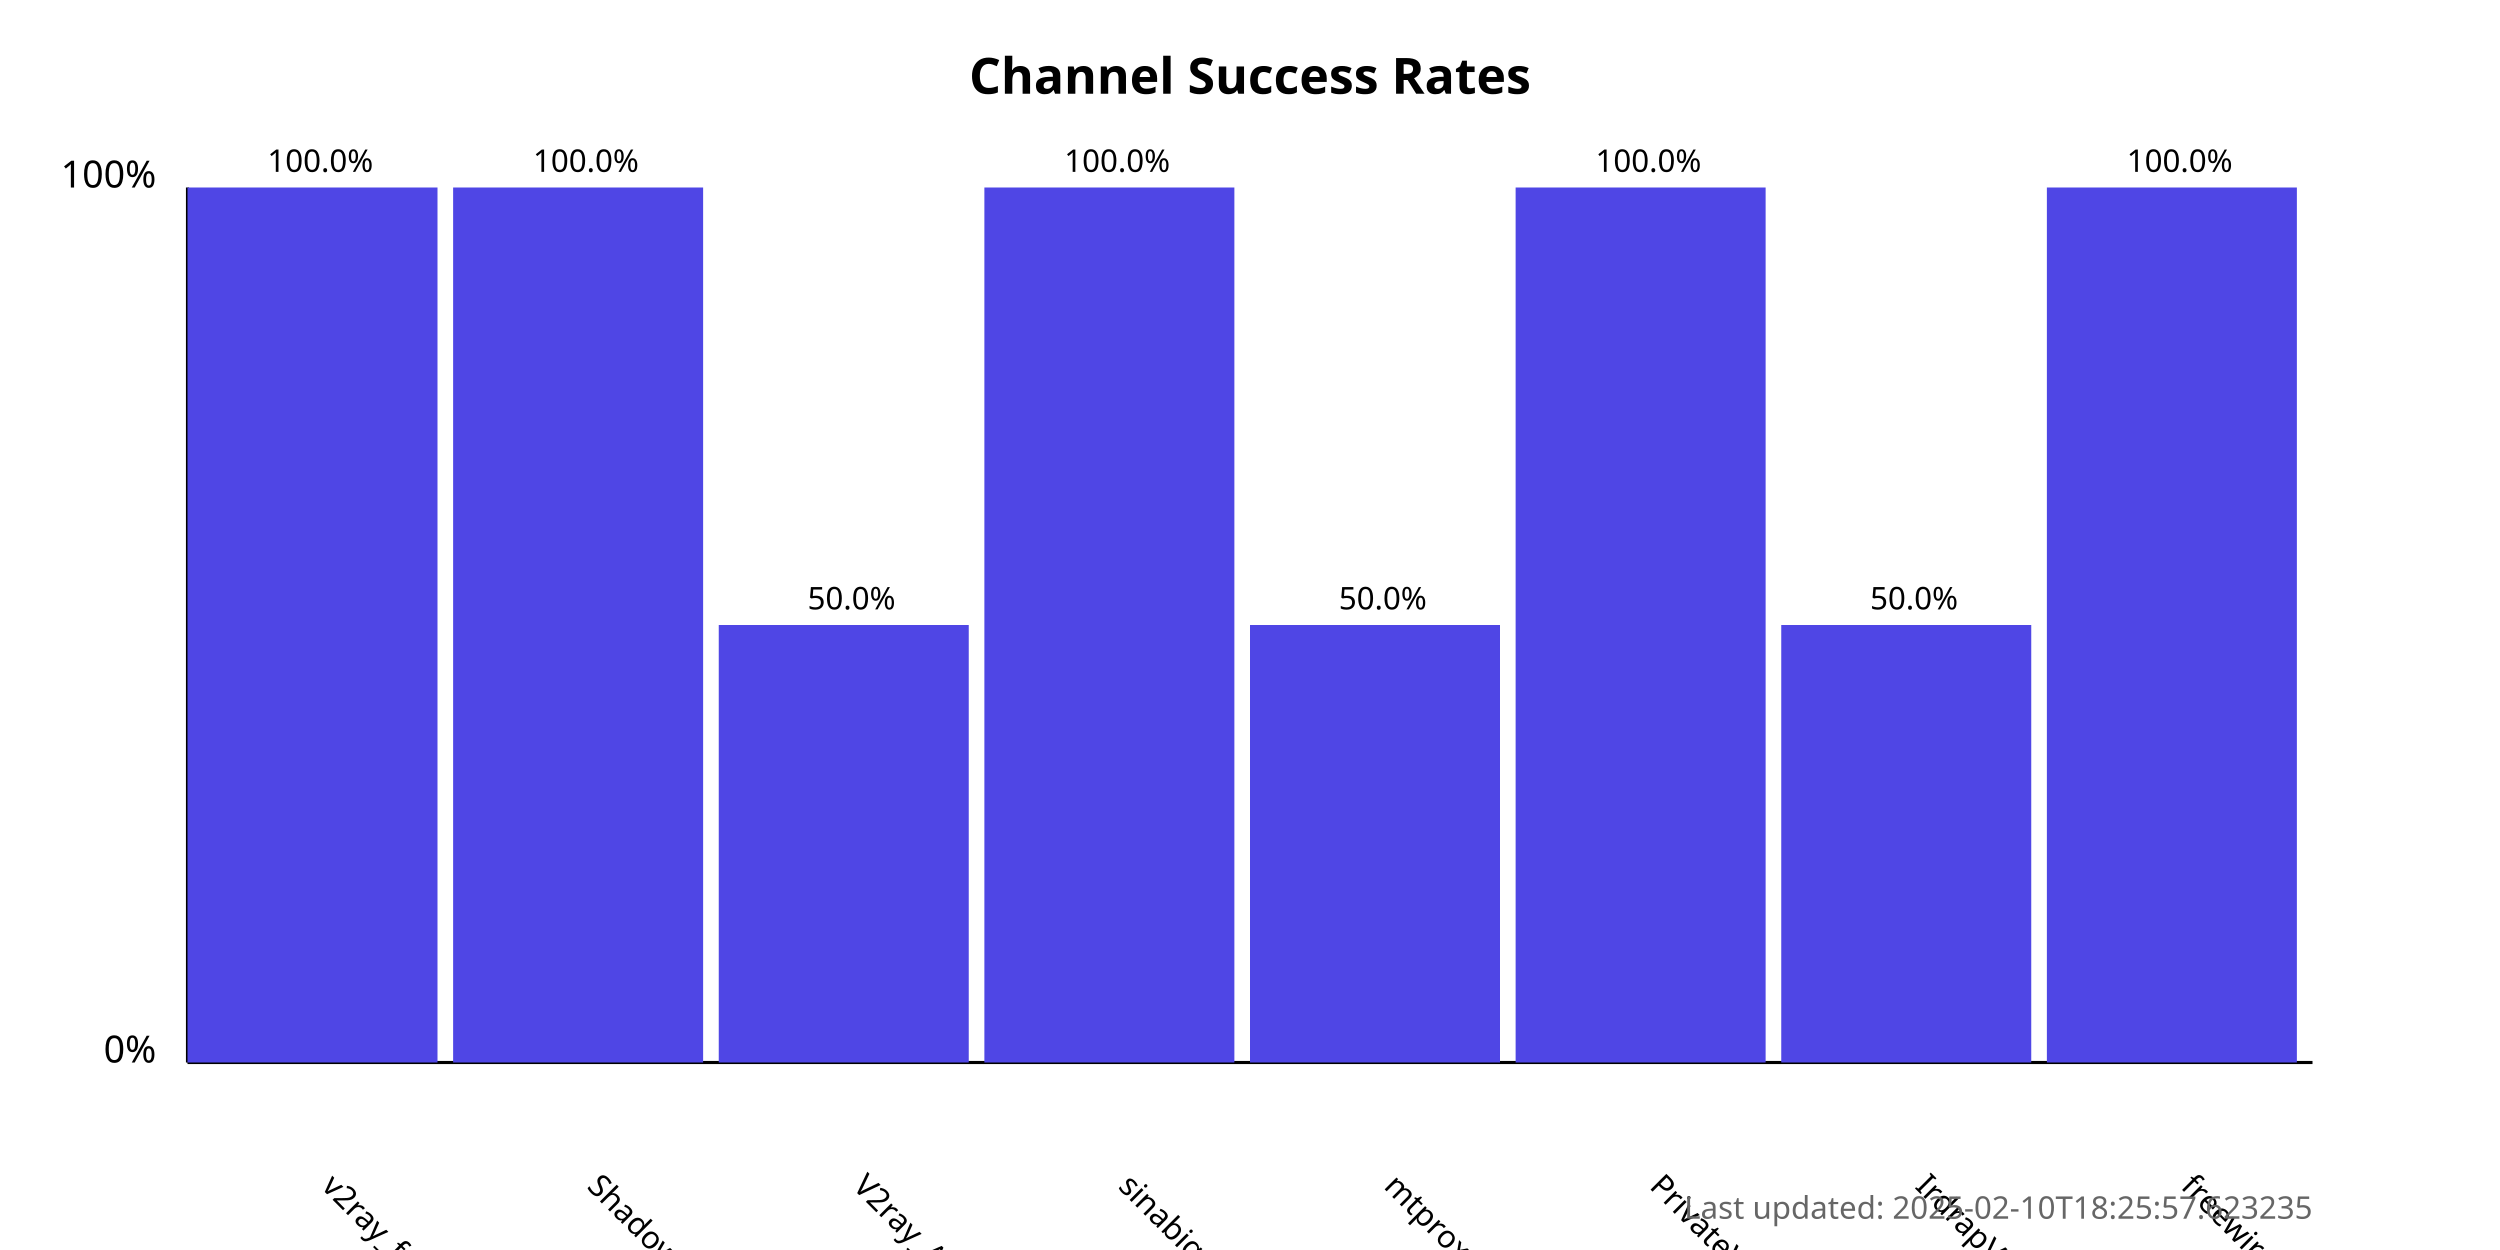
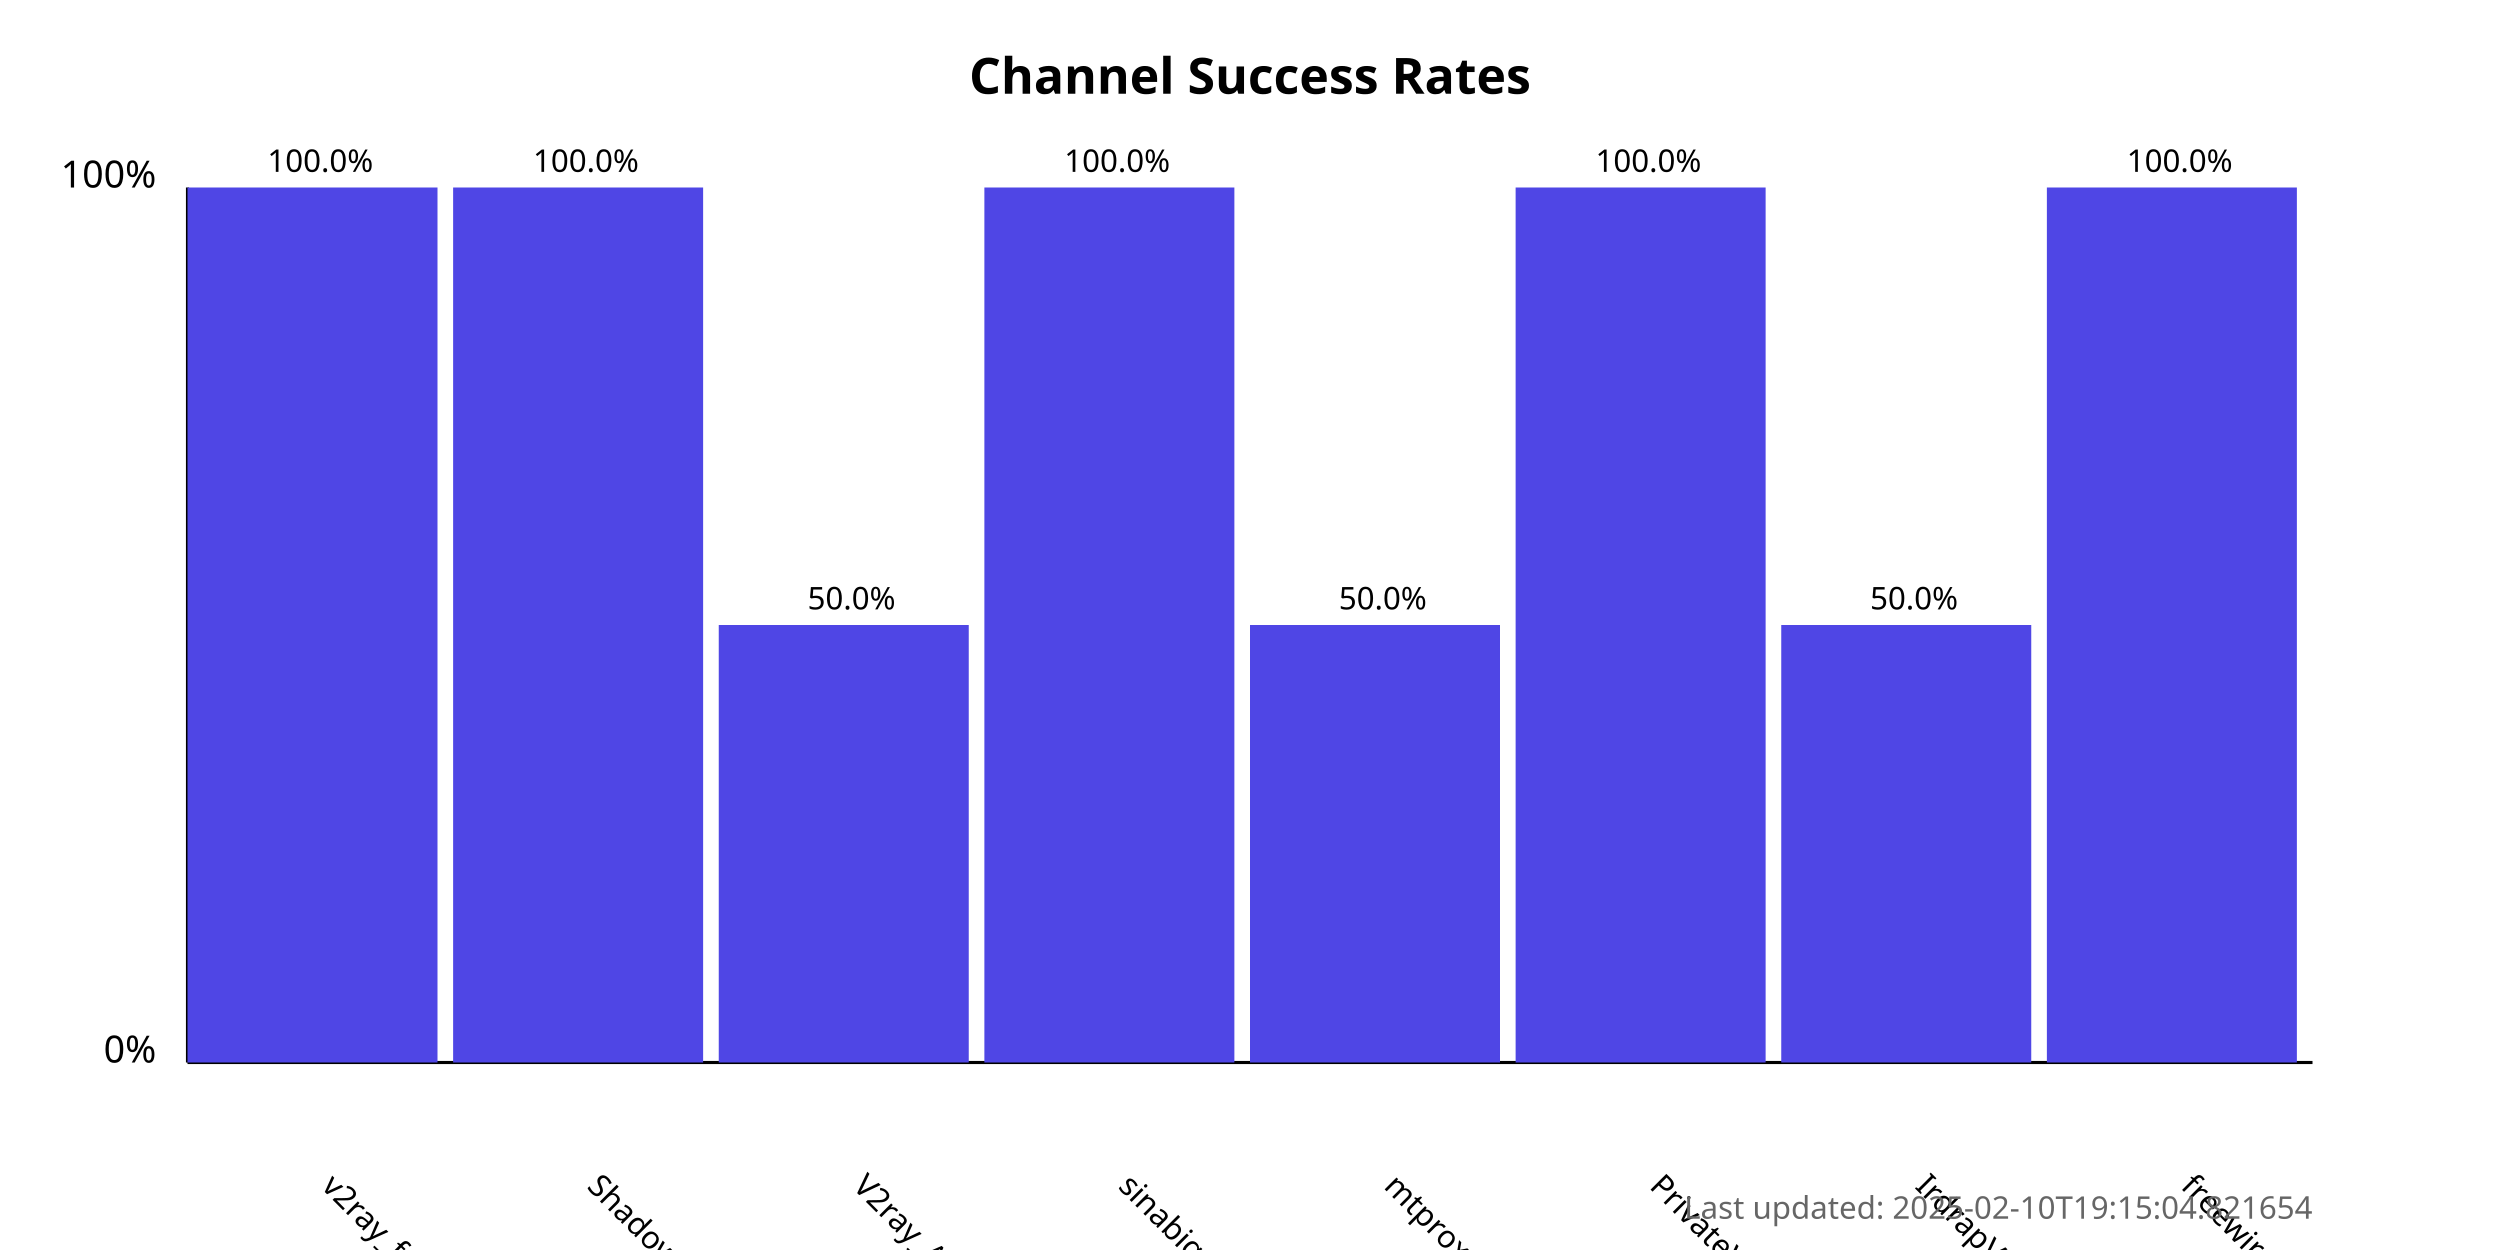
<svg xmlns="http://www.w3.org/2000/svg" width="800" height="400">
  <style>
            .chart-title { font: bold 16px sans-serif; }
            .axis-label { font: 12px sans-serif; }
            .tick-label { font: 10px sans-serif; }
            .bar { fill: #4f46e5; }
            .bar:hover { fill: #6366f1; }
            .timestamp { font: 10px sans-serif; fill: #666; }
        </style>
  <text x="400.0" y="30" text-anchor="middle" class="chart-title">
            Channel Success Rates
        </text>
  <line x1="60" y1="340" x2="60" y2="60" stroke="black" stroke-width="1" />
  <line x1="60" y1="340" x2="740" y2="340" stroke="black" stroke-width="1" />
  <text x="50" y="340" text-anchor="end" class="axis-label">0%</text>
  <text x="50" y="60" text-anchor="end" class="axis-label">100%</text>
  <g>
    <rect x="60" y="60.0" width="80.0" height="280.0" class="bar" />
    <text x="102.5" y="380" transform="rotate(45, 102.5, 380)" text-anchor="start" class="tick-label">
                v2ray_free_conf
            </text>
    <text x="102.5" y="55.0" text-anchor="middle" class="tick-label">
                100.0%
            </text>
  </g>
  <g>
    <rect x="145.0" y="60.0" width="80.0" height="280.0" class="bar" />
    <text x="187.5" y="380" transform="rotate(45, 187.5, 380)" text-anchor="start" class="tick-label">
                ShadowProxy66
            </text>
    <text x="187.5" y="55.0" text-anchor="middle" class="tick-label">
                100.0%
            </text>
  </g>
  <g>
    <rect x="230.0" y="200.0" width="80.0" height="140.0" class="bar" />
    <text x="272.5" y="380" transform="rotate(45, 272.5, 380)" text-anchor="start" class="tick-label">
                V2ray_Alpha
            </text>
    <text x="272.5" y="195.0" text-anchor="middle" class="tick-label">
                50.0%
            </text>
  </g>
  <g>
    <rect x="315.0" y="60.0" width="80.0" height="280.0" class="bar" />
    <text x="357.5" y="380" transform="rotate(45, 357.5, 380)" text-anchor="start" class="tick-label">
                sinabigo
            </text>
    <text x="357.5" y="55.0" text-anchor="middle" class="tick-label">
                100.0%
            </text>
  </g>
  <g>
    <rect x="400.0" y="200.0" width="80.0" height="140.0" class="bar" />
    <text x="442.5" y="380" transform="rotate(45, 442.5, 380)" text-anchor="start" class="tick-label">
                mtproxy_lists
            </text>
    <text x="442.5" y="195.0" text-anchor="middle" class="tick-label">
                50.0%
            </text>
  </g>
  <g>
    <rect x="485.0" y="60.0" width="80.0" height="280.0" class="bar" />
    <text x="527.5" y="380" transform="rotate(45, 527.5, 380)" text-anchor="start" class="tick-label">
                PrivateVPNs
            </text>
    <text x="527.5" y="55.0" text-anchor="middle" class="tick-label">
                100.0%
            </text>
  </g>
  <g>
    <rect x="570.0" y="200.0" width="80.0" height="140.0" class="bar" />
    <text x="612.5" y="380" transform="rotate(45, 612.5, 380)" text-anchor="start" class="tick-label">
                IrdrapVPNnews
            </text>
    <text x="612.5" y="195.0" text-anchor="middle" class="tick-label">
                50.0%
            </text>
  </g>
  <g>
    <rect x="655.0" y="60.0" width="80.0" height="280.0" class="bar" />
    <text x="697.5" y="380" transform="rotate(45, 697.5, 380)" text-anchor="start" class="tick-label">
                freewireguard
            </text>
    <text x="697.5" y="55.0" text-anchor="middle" class="tick-label">
                100.0%
            </text>
  </g>
  <text x="740" y="390" text-anchor="end" class="timestamp">
-             Last updated: 2025-02-10T18:25:57.623235
+             Last updated: 2025-02-10T19:15:04.821654
        </text>
</svg>
